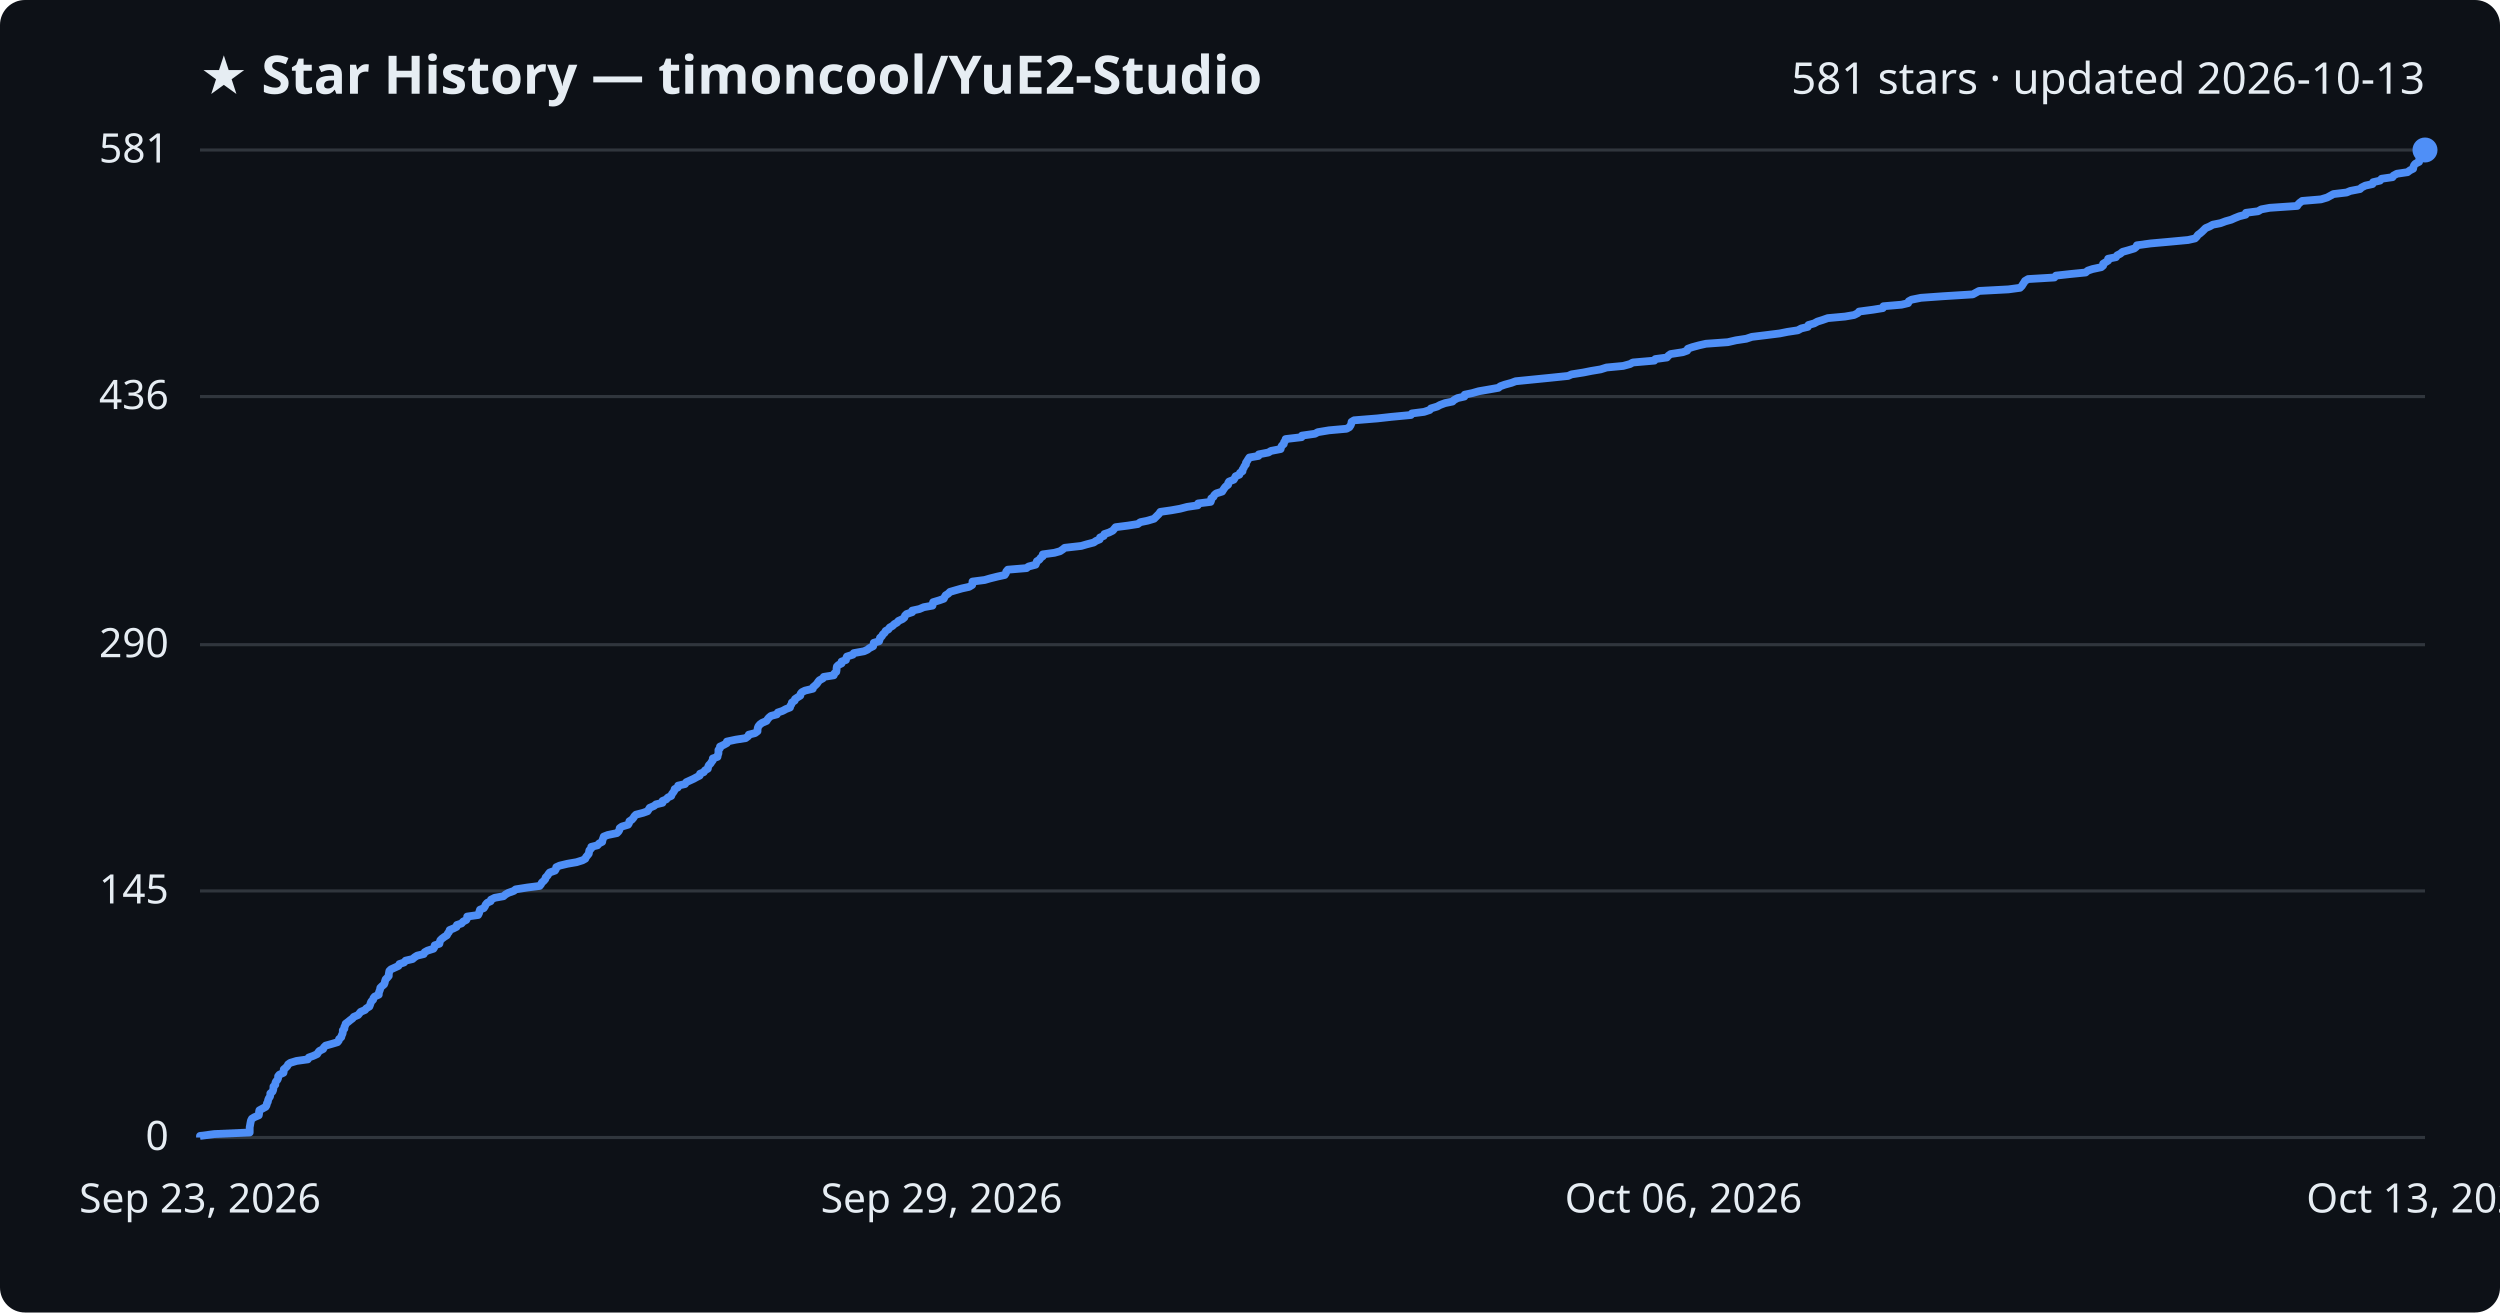
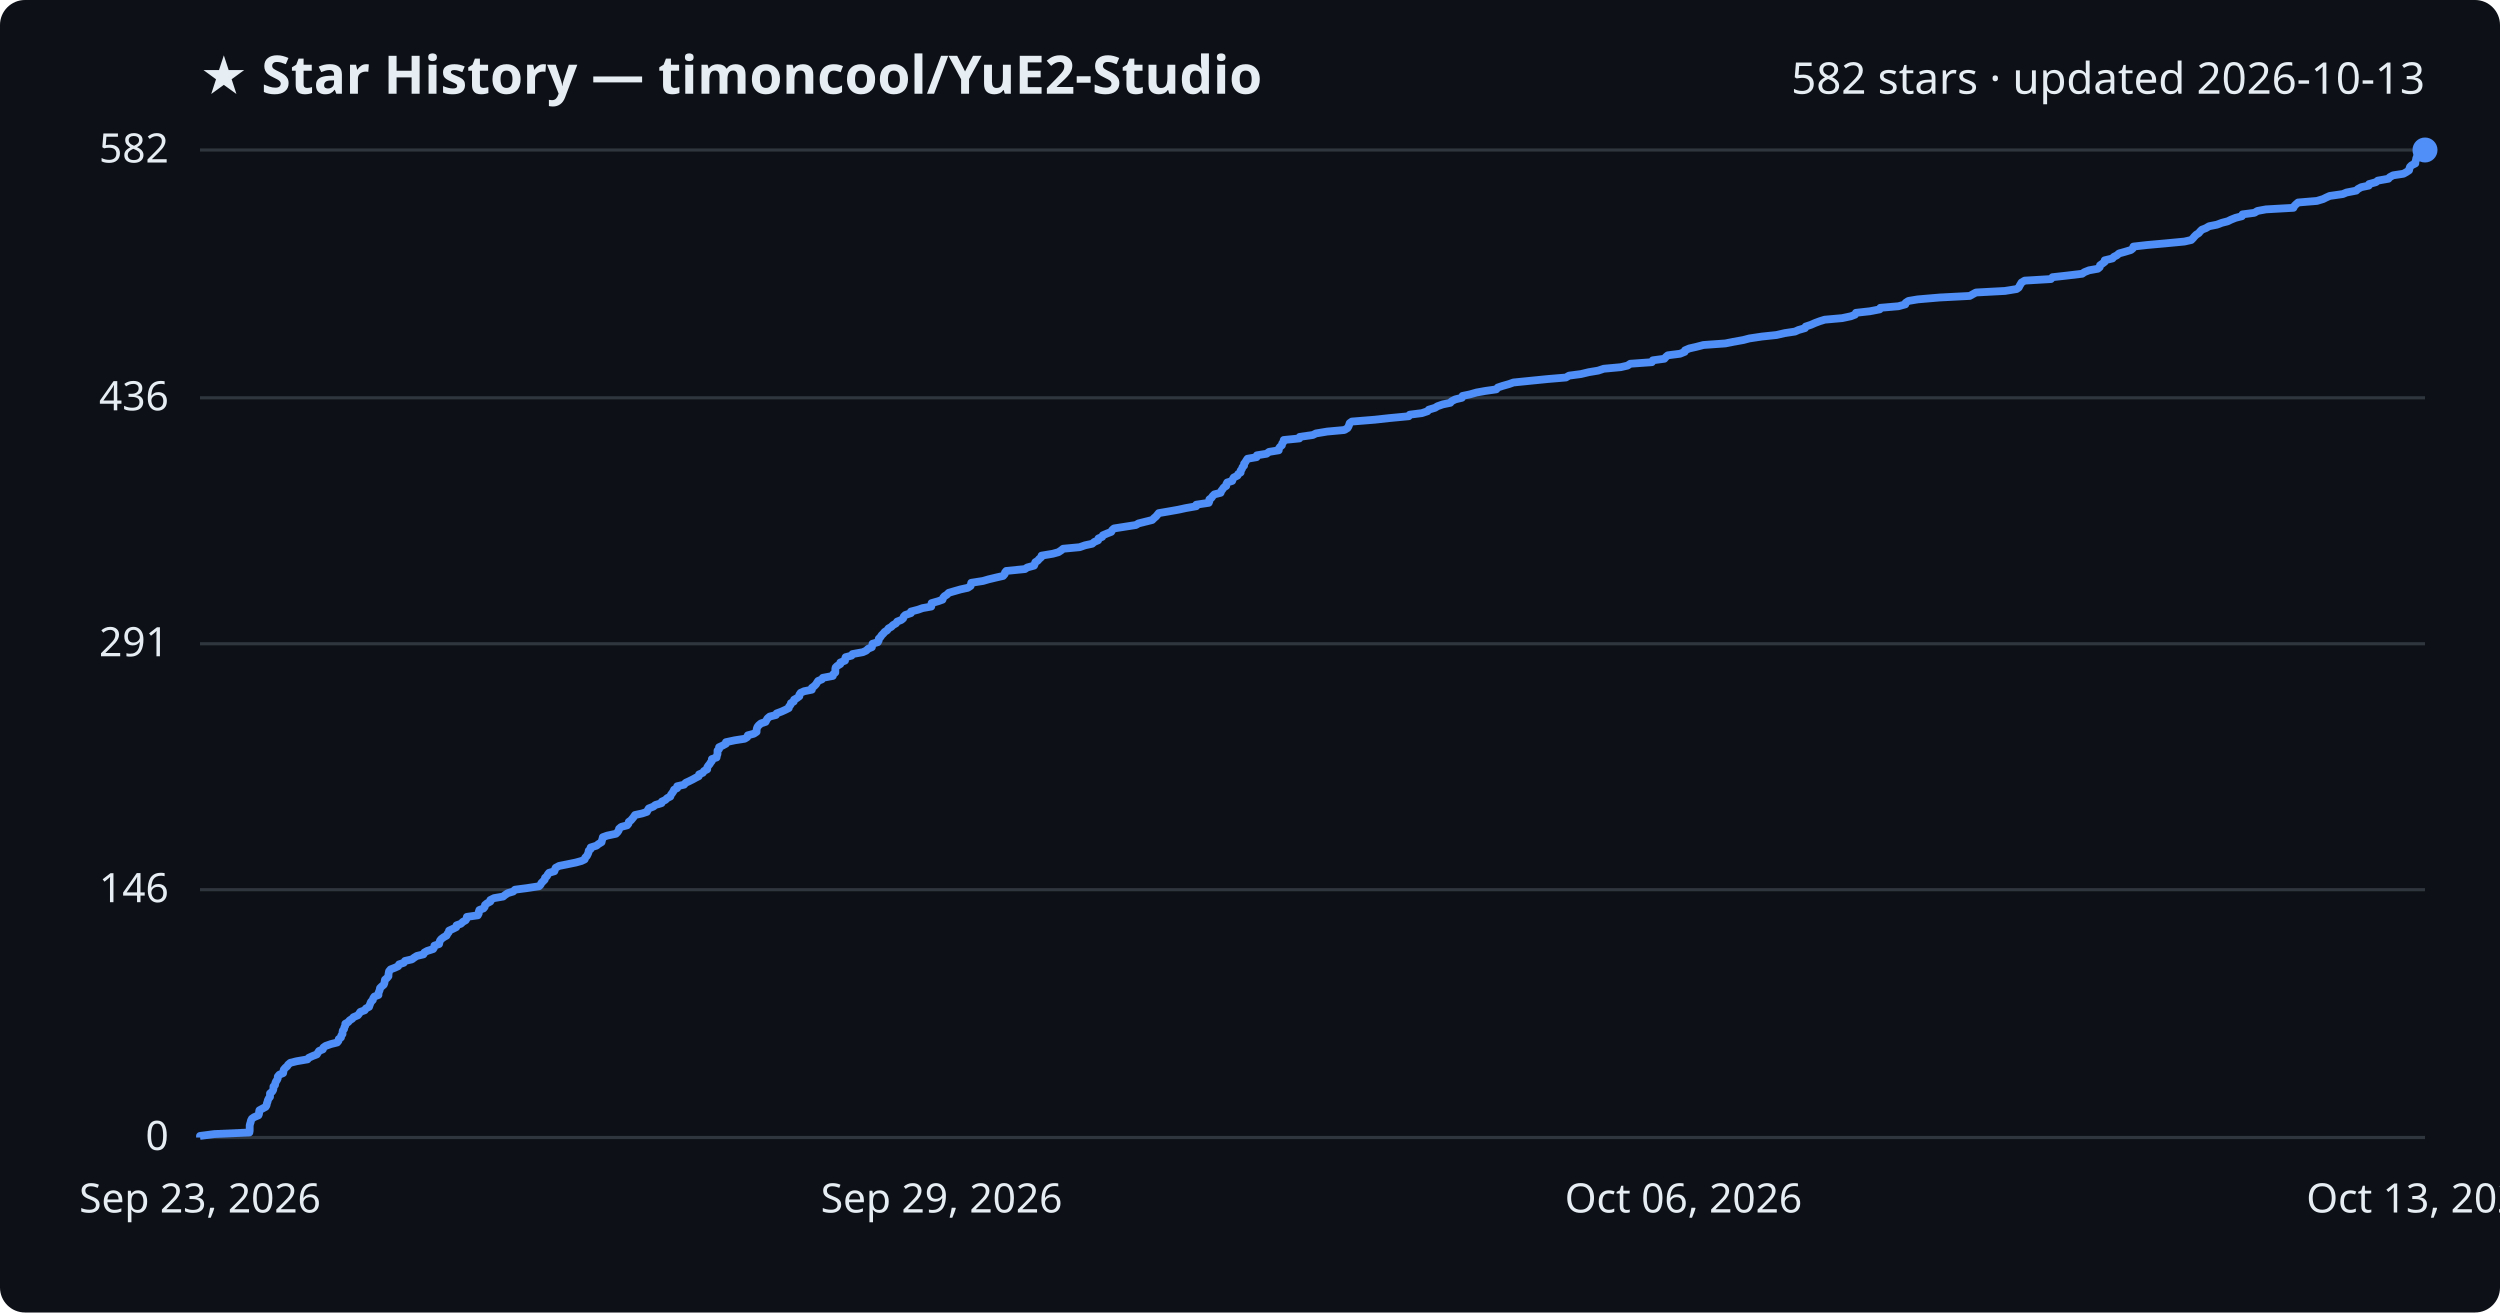
<svg xmlns="http://www.w3.org/2000/svg" viewBox="0 0 800 420" font-family="Segoe UI, sans-serif">
  <rect width="800" height="420" fill="#0d1117" rx="8" />
  <text x="64" y="30" fill="#e6edf3" font-size="17" font-weight="700">★ Star History — timoncool/YuE2-Studio</text>
-   <text x="776" y="30" fill="#e6edf3" font-size="14" text-anchor="end">581 stars · updated 2026-10-13</text>
+   <text x="776" y="30" fill="#e6edf3" font-size="14" text-anchor="end">582 stars · updated 2026-10-13</text>
  <line x1="64" y1="364.0" x2="776" y2="364.0" stroke="#30363d" stroke-width="1" />
  <text x="54" y="368.0" fill="#e6edf3" font-size="13" text-anchor="end">0</text>
-   <line x1="64" y1="285.1" x2="776" y2="285.1" stroke="#30363d" stroke-width="1" />
-   <text x="54" y="289.1" fill="#e6edf3" font-size="13" text-anchor="end">145</text>
-   <line x1="64" y1="206.3" x2="776" y2="206.3" stroke="#30363d" stroke-width="1" />
-   <text x="54" y="210.3" fill="#e6edf3" font-size="13" text-anchor="end">290</text>
-   <line x1="64" y1="126.9" x2="776" y2="126.9" stroke="#30363d" stroke-width="1" />
-   <text x="54" y="130.9" fill="#e6edf3" font-size="13" text-anchor="end">436</text>
+   <line x1="64" y1="284.7" x2="776" y2="284.7" stroke="#30363d" stroke-width="1" />
+   <text x="54" y="288.7" fill="#e6edf3" font-size="13" text-anchor="end">146</text>
+   <line x1="64" y1="206.0" x2="776" y2="206.0" stroke="#30363d" stroke-width="1" />
+   <text x="54" y="210.0" fill="#e6edf3" font-size="13" text-anchor="end">291</text>
+   <line x1="64" y1="127.3" x2="776" y2="127.3" stroke="#30363d" stroke-width="1" />
+   <text x="54" y="131.3" fill="#e6edf3" font-size="13" text-anchor="end">436</text>
  <line x1="64" y1="48.0" x2="776" y2="48.0" stroke="#30363d" stroke-width="1" />
-   <text x="54" y="52.0" fill="#e6edf3" font-size="13" text-anchor="end">581</text>
-   <path d="M64.0,364.0 L64.0,363.5 L68.6,362.9 L79.9,362.4 L79.9,361.8 L79.9,361.3 L79.9,360.7 L80.0,360.2 L80.1,359.6 L80.2,359.1 L80.3,358.6 L80.6,358.0 L81.4,357.5 L82.8,356.9 L82.9,356.4 L82.9,355.8 L83.0,355.3 L83.9,354.8 L85.0,354.2 L85.3,353.7 L85.4,353.1 L85.7,352.6 L85.8,352.0 L86.0,351.5 L86.4,350.9 L86.5,350.4 L86.5,349.9 L87.2,349.3 L87.4,348.8 L87.5,348.2 L87.5,347.7 L88.1,347.1 L88.1,346.6 L88.3,346.1 L88.8,345.5 L89.0,345.0 L89.0,344.4 L89.4,343.9 L90.7,343.3 L90.8,342.8 L90.8,342.2 L91.4,341.7 L91.9,341.2 L92.2,340.6 L92.9,340.1 L94.9,339.5 L98.5,339.0 L98.8,338.4 L100.2,337.9 L101.5,337.3 L101.8,336.8 L102.2,336.3 L103.4,335.7 L103.6,335.2 L104.2,334.6 L106.0,334.1 L108.0,333.5 L108.4,333.0 L108.5,332.5 L109.2,331.9 L109.3,331.4 L109.6,330.8 L109.7,330.3 L109.7,329.7 L110.2,329.2 L110.2,328.6 L110.5,328.1 L110.6,327.6 L111.4,327.0 L112.0,326.5 L112.8,325.9 L113.2,325.4 L114.6,324.8 L115.0,324.3 L115.4,323.8 L116.8,323.2 L117.2,322.7 L118.2,322.1 L118.4,321.6 L118.6,321.0 L118.8,320.5 L119.4,319.9 L119.5,319.4 L119.9,318.9 L121.2,318.3 L121.2,317.8 L121.4,317.2 L121.6,316.7 L121.7,316.1 L122.2,315.6 L122.9,315.0 L123.1,314.5 L123.2,314.0 L123.4,313.4 L123.9,312.9 L124.4,312.3 L124.4,311.8 L124.5,311.2 L124.6,310.7 L125.1,310.2 L126.4,309.6 L127.5,309.1 L127.8,308.5 L129.3,308.0 L129.8,307.4 L132.0,306.9 L132.7,306.3 L133.5,305.8 L135.6,305.3 L135.9,304.7 L136.8,304.2 L138.7,303.6 L139.0,303.1 L139.1,302.5 L140.6,302.0 L140.7,301.5 L140.9,300.9 L141.4,300.4 L142.2,299.8 L143.0,299.3 L143.3,298.7 L143.7,298.2 L143.9,297.6 L145.1,297.1 L146.1,296.6 L146.2,296.0 L147.7,295.5 L148.2,294.9 L149.2,294.4 L149.5,293.8 L149.5,293.3 L153.0,292.8 L153.3,292.2 L153.4,291.7 L153.6,291.1 L154.8,290.6 L155.2,290.0 L155.4,289.5 L155.9,288.9 L157.0,288.4 L157.1,287.9 L158.3,287.3 L161.1,286.8 L161.8,286.2 L162.7,285.7 L164.4,285.1 L165.0,284.6 L168.8,284.0 L172.7,283.5 L173.1,283.0 L173.4,282.4 L174.0,281.9 L174.5,281.3 L174.6,280.8 L175.2,280.2 L175.5,279.7 L175.9,279.2 L177.6,278.6 L177.9,278.1 L178.0,277.5 L179.1,277.0 L181.6,276.4 L184.5,275.9 L186.4,275.3 L187.3,274.8 L187.5,274.3 L188.0,273.7 L188.4,273.2 L188.5,272.6 L188.6,272.1 L189.2,271.5 L189.2,271.0 L191.2,270.5 L191.7,269.9 L192.7,269.4 L192.8,268.8 L193.0,268.3 L193.2,267.7 L194.5,267.2 L197.4,266.6 L197.9,266.1 L198.2,265.6 L198.3,265.0 L199.0,264.5 L201.0,263.9 L201.3,263.4 L201.4,262.8 L202.2,262.3 L202.7,261.7 L203.0,261.2 L203.5,260.7 L205.8,260.1 L207.2,259.6 L207.6,259.0 L207.9,258.5 L209.3,257.9 L209.9,257.4 L212.0,256.9 L212.0,256.3 L213.2,255.8 L213.7,255.2 L214.8,254.7 L215.0,254.1 L215.4,253.6 L215.8,253.0 L215.9,252.5 L216.9,252.0 L217.0,251.4 L219.2,250.9 L219.6,250.3 L220.7,249.8 L222.0,249.2 L222.9,248.7 L223.9,248.2 L224.0,247.6 L225.2,247.1 L225.6,246.5 L226.5,246.0 L226.6,245.4 L226.8,244.9 L227.4,244.3 L227.7,243.8 L228.1,243.3 L228.1,242.7 L229.6,242.2 L229.7,241.6 L229.9,241.1 L229.9,240.5 L229.9,240.0 L230.4,239.4 L230.4,238.9 L231.5,238.4 L232.6,237.8 L232.6,237.3 L235.4,236.7 L238.6,236.2 L239.4,235.6 L239.6,235.1 L241.6,234.6 L242.4,234.0 L242.4,233.5 L242.5,232.9 L242.7,232.4 L243.2,231.8 L243.9,231.3 L245.3,230.7 L245.6,230.2 L246.0,229.7 L246.7,229.1 L248.6,228.6 L248.9,228.0 L250.4,227.5 L251.5,226.9 L252.8,226.4 L252.9,225.9 L253.3,225.3 L253.4,224.8 L254.3,224.2 L254.4,223.7 L255.3,223.1 L256.1,222.6 L256.2,222.0 L256.6,221.5 L257.6,221.0 L260.1,220.4 L260.2,219.9 L260.9,219.3 L261.4,218.8 L261.8,218.2 L262.2,217.7 L263.3,217.1 L263.6,216.6 L266.8,216.1 L267.0,215.5 L267.6,215.0 L267.7,214.4 L267.7,213.9 L267.8,213.3 L268.3,212.8 L269.3,212.3 L269.3,211.7 L270.7,211.2 L270.8,210.6 L271.0,210.1 L272.9,209.5 L273.2,209.0 L276.5,208.4 L277.6,207.9 L278.2,207.4 L279.4,206.8 L279.5,206.3 L279.6,205.7 L281.3,205.2 L281.5,204.6 L281.6,204.1 L282.2,203.6 L282.5,203.0 L283.1,202.5 L283.4,201.9 L284.3,201.4 L284.7,200.8 L285.6,200.3 L286.2,199.7 L287.1,199.2 L287.5,198.7 L288.8,198.1 L289.4,197.6 L289.6,197.0 L290.1,196.5 L291.9,195.9 L291.9,195.4 L294.2,194.9 L295.6,194.3 L298.4,193.8 L298.5,193.2 L298.6,192.7 L300.6,192.1 L302.0,191.6 L302.3,191.0 L302.6,190.5 L303.4,190.0 L304.0,189.4 L305.7,188.9 L307.8,188.3 L310.1,187.8 L311.1,187.2 L311.2,186.7 L311.2,186.1 L315.1,185.6 L316.8,185.1 L319.2,184.5 L321.5,184.0 L321.9,183.4 L322.0,182.9 L322.5,182.3 L328.5,181.8 L329.1,181.3 L331.4,180.7 L331.6,180.2 L331.8,179.6 L332.6,179.1 L333.0,178.5 L333.7,178.0 L333.7,177.4 L337.4,176.9 L339.2,176.4 L340.1,175.8 L340.7,175.3 L346.0,174.7 L347.7,174.2 L350.0,173.6 L350.7,173.1 L351.9,172.6 L352.0,172.0 L353.2,171.5 L353.4,170.9 L354.9,170.4 L356.1,169.8 L356.5,169.3 L357.0,168.7 L360.9,168.2 L364.1,167.7 L364.9,167.1 L367.3,166.6 L369.3,166.0 L369.8,165.5 L370.4,164.9 L370.9,164.4 L371.3,163.8 L374.8,163.3 L377.6,162.8 L379.9,162.2 L383.3,161.7 L383.4,161.1 L387.4,160.6 L387.6,160.0 L387.6,159.5 L388.3,159.0 L388.6,158.4 L389.2,157.9 L391.1,157.3 L391.4,156.8 L391.8,156.2 L392.2,155.7 L393.0,155.1 L393.0,154.6 L393.3,154.1 L394.8,153.5 L395.1,153.0 L395.4,152.4 L396.6,151.9 L396.8,151.3 L397.6,150.8 L397.6,150.3 L398.0,149.7 L398.2,149.2 L398.7,148.6 L398.7,148.1 L399.1,147.5 L399.4,147.0 L399.8,146.4 L402.7,145.9 L402.8,145.4 L405.9,144.8 L406.7,144.3 L409.8,143.7 L409.9,143.2 L410.2,142.6 L410.8,142.1 L410.9,141.5 L411.3,141.0 L411.4,140.5 L416.5,139.9 L416.6,139.4 L420.8,138.8 L421.7,138.3 L425.3,137.7 L430.9,137.2 L431.8,136.7 L432.2,136.1 L432.4,135.6 L432.5,135.0 L433.3,134.5 L440.7,133.9 L445.2,133.4 L451.5,132.8 L451.8,132.3 L455.7,131.8 L457.5,131.2 L457.9,130.7 L459.9,130.1 L460.8,129.6 L462.4,129.0 L464.8,128.5 L465.3,128.0 L466.4,127.4 L468.6,126.9 L468.7,126.3 L471.1,125.8 L473.2,125.2 L476.1,124.7 L479.5,124.1 L480.1,123.6 L481.5,123.1 L483.7,122.5 L485.0,122.0 L491.0,121.4 L496.0,120.9 L501.8,120.3 L502.9,119.8 L506.7,119.2 L509.2,118.7 L512.2,118.2 L514.1,117.6 L519.4,117.1 L521.6,116.5 L522.5,116.0 L529.4,115.4 L529.7,114.9 L533.4,114.4 L533.9,113.8 L534.6,113.3 L538.5,112.7 L539.9,112.2 L540.1,111.6 L541.5,111.1 L543.7,110.5 L545.9,110.0 L552.9,109.5 L555.5,108.9 L558.8,108.4 L560.6,107.8 L564.7,107.3 L569.5,106.7 L572.0,106.2 L575.3,105.7 L576.4,105.1 L578.5,104.6 L578.7,104.0 L580.5,103.5 L581.6,102.9 L583.2,102.4 L584.9,101.8 L590.4,101.3 L593.3,100.8 L594.5,100.2 L594.9,99.7 L599.4,99.1 L602.5,98.6 L602.7,98.0 L608.5,97.5 L610.6,97.0 L610.8,96.4 L611.7,95.9 L614.7,95.3 L621.7,94.8 L631.3,94.2 L632.2,93.7 L633.3,93.1 L642.7,92.6 L646.4,92.1 L647.0,91.5 L647.3,91.0 L647.7,90.4 L648.0,89.9 L649.0,89.3 L657.4,88.8 L657.9,88.2 L662.4,87.7 L667.4,87.2 L668.1,86.6 L669.6,86.1 L672.4,85.5 L673.0,85.0 L673.0,84.4 L673.8,83.9 L674.6,83.4 L674.6,82.8 L677.1,82.3 L677.5,81.7 L678.5,81.2 L679.2,80.6 L681.0,80.1 L683.0,79.5 L683.6,79.0 L683.8,78.5 L688.2,77.9 L693.8,77.4 L700.2,76.8 L702.4,76.3 L703.0,75.7 L703.3,75.2 L704.0,74.7 L704.7,74.1 L705.2,73.6 L705.8,73.0 L707.0,72.5 L708.1,71.9 L710.6,71.4 L712.2,70.8 L714.0,70.3 L715.1,69.8 L716.6,69.2 L718.6,68.7 L718.7,68.1 L722.6,67.6 L723.6,67.0 L726.3,66.5 L735.1,65.9 L735.4,65.4 L735.9,64.9 L736.7,64.3 L742.7,63.8 L744.7,63.2 L745.6,62.7 L746.7,62.1 L750.9,61.6 L752.1,61.1 L755.2,60.5 L755.7,60.0 L756.9,59.4 L759.2,58.9 L759.4,58.3 L761.6,57.8 L762.1,57.2 L765.6,56.7 L765.9,56.2 L767.0,55.6 L770.4,55.1 L771.2,54.5 L772.2,54.0 L772.3,53.4 L772.5,52.9 L772.9,52.4 L774.1,51.8 L774.1,51.3 L774.3,50.7 L774.4,50.2 L774.7,49.6 L775.0,49.1 L775.5,48.5 L776.0,48.0 L776.0,48.0" fill="none" stroke="#4f8ff7" stroke-width="2.5" stroke-linejoin="round" />
+   <text x="54" y="52.0" fill="#e6edf3" font-size="13" text-anchor="end">582</text>
+   <path d="M64.0,364.0 L64.0,363.5 L68.6,362.9 L79.8,362.4 L79.9,361.8 L79.9,361.3 L79.9,360.7 L79.9,360.2 L80.0,359.7 L80.2,359.1 L80.3,358.6 L80.6,358.0 L81.3,357.5 L82.7,356.9 L82.9,356.4 L82.9,355.9 L83.0,355.3 L83.9,354.8 L85.0,354.2 L85.3,353.7 L85.4,353.1 L85.6,352.6 L85.7,352.1 L86.0,351.5 L86.4,351.0 L86.4,350.4 L86.4,349.9 L87.1,349.3 L87.4,348.8 L87.5,348.3 L87.5,347.7 L88.0,347.2 L88.1,346.6 L88.3,346.1 L88.7,345.5 L88.9,345.0 L88.9,344.5 L89.4,343.9 L90.6,343.4 L90.7,342.8 L90.8,342.3 L91.3,341.7 L91.9,341.2 L92.2,340.7 L92.9,340.1 L94.9,339.6 L98.4,339.0 L98.8,338.5 L100.1,337.9 L101.4,337.4 L101.7,336.9 L102.1,336.3 L103.3,335.8 L103.5,335.2 L104.2,334.7 L105.9,334.1 L107.9,333.6 L108.3,333.1 L108.4,332.5 L109.1,332.0 L109.2,331.4 L109.6,330.9 L109.6,330.3 L109.7,329.8 L110.1,329.3 L110.2,328.7 L110.5,328.2 L110.5,327.6 L111.4,327.1 L111.9,326.5 L112.7,326.0 L113.1,325.5 L114.5,324.9 L114.9,324.4 L115.3,323.8 L116.7,323.3 L117.1,322.7 L118.1,322.2 L118.3,321.6 L118.5,321.1 L118.7,320.6 L119.3,320.0 L119.4,319.5 L119.8,318.9 L121.1,318.4 L121.1,317.8 L121.3,317.3 L121.5,316.8 L121.6,316.2 L122.1,315.7 L122.8,315.1 L123.0,314.6 L123.1,314.0 L123.2,313.5 L123.8,313.0 L124.3,312.4 L124.3,311.9 L124.4,311.3 L124.5,310.8 L125.0,310.2 L126.3,309.7 L127.4,309.2 L127.7,308.6 L129.2,308.1 L129.6,307.5 L131.8,307.0 L132.6,306.4 L133.4,305.9 L135.5,305.4 L135.8,304.8 L136.7,304.3 L138.6,303.7 L138.9,303.2 L139.0,302.6 L140.5,302.1 L140.6,301.6 L140.8,301.0 L141.2,300.5 L142.0,299.9 L142.9,299.4 L143.2,298.8 L143.6,298.3 L143.7,297.8 L145.0,297.2 L146.0,296.7 L146.1,296.1 L147.5,295.6 L148.1,295.0 L149.0,294.5 L149.3,294.0 L149.4,293.4 L152.9,292.9 L153.2,292.3 L153.2,291.8 L153.4,291.2 L154.7,290.7 L155.1,290.2 L155.2,289.6 L155.8,289.1 L156.9,288.5 L156.9,288.0 L158.1,287.4 L161.0,286.9 L161.6,286.4 L162.5,285.8 L164.2,285.3 L164.8,284.7 L168.6,284.2 L172.5,283.6 L173.0,283.1 L173.2,282.6 L173.8,282.0 L174.3,281.5 L174.4,280.9 L175.0,280.4 L175.3,279.8 L175.7,279.3 L177.4,278.8 L177.6,278.2 L177.8,277.7 L178.9,277.1 L181.4,276.6 L184.3,276.0 L186.1,275.5 L187.1,275.0 L187.3,274.4 L187.8,273.9 L188.1,273.3 L188.3,272.8 L188.4,272.2 L189.0,271.7 L189.0,271.2 L190.9,270.6 L191.5,270.1 L192.5,269.5 L192.6,269.0 L192.8,268.4 L192.9,267.9 L194.3,267.4 L197.1,266.8 L197.6,266.3 L198.0,265.7 L198.1,265.2 L198.8,264.6 L200.7,264.1 L201.1,263.6 L201.2,263.0 L201.9,262.5 L202.4,261.9 L202.8,261.4 L203.2,260.8 L205.5,260.3 L207.0,259.8 L207.3,259.2 L207.6,258.7 L209.1,258.1 L209.7,257.6 L211.7,257.0 L211.8,256.5 L212.9,256.0 L213.5,255.4 L214.5,254.9 L214.7,254.3 L215.1,253.8 L215.5,253.2 L215.7,252.7 L216.7,252.2 L216.7,251.6 L218.9,251.1 L219.4,250.5 L220.5,250.0 L221.7,249.4 L222.6,248.9 L223.6,248.4 L223.7,247.8 L224.9,247.3 L225.3,246.7 L226.3,246.2 L226.3,245.6 L226.6,245.1 L227.1,244.5 L227.4,244.0 L227.8,243.5 L227.8,242.9 L229.3,242.4 L229.4,241.8 L229.6,241.3 L229.6,240.7 L229.6,240.2 L230.1,239.7 L230.1,239.1 L231.2,238.6 L232.3,238.0 L232.3,237.5 L235.1,236.9 L238.3,236.4 L239.1,235.9 L239.3,235.3 L241.2,234.8 L242.1,234.2 L242.1,233.7 L242.2,233.1 L242.4,232.6 L242.8,232.1 L243.5,231.5 L245.0,231.0 L245.3,230.4 L245.6,229.9 L246.3,229.3 L248.3,228.8 L248.5,228.3 L250.1,227.7 L251.2,227.2 L252.4,226.6 L252.5,226.1 L253.0,225.5 L253.1,225.0 L254.0,224.5 L254.1,223.9 L255.0,223.4 L255.8,222.8 L255.8,222.3 L256.2,221.7 L257.3,221.2 L259.8,220.7 L259.8,220.1 L260.5,219.6 L261.1,219.0 L261.4,218.5 L261.8,217.9 L263.0,217.4 L263.3,216.9 L266.5,216.3 L266.6,215.8 L267.3,215.2 L267.3,214.7 L267.3,214.1 L267.4,213.6 L267.9,213.1 L268.9,212.5 L268.9,212.0 L270.4,211.4 L270.4,210.9 L270.6,210.3 L272.5,209.8 L272.8,209.3 L276.1,208.7 L277.2,208.2 L277.8,207.6 L279.0,207.1 L279.1,206.5 L279.2,206.0 L280.9,205.5 L281.2,204.9 L281.2,204.4 L281.8,203.8 L282.1,203.3 L282.7,202.7 L283.1,202.2 L283.9,201.7 L284.3,201.1 L285.2,200.6 L285.8,200.0 L286.7,199.5 L287.1,198.9 L288.4,198.4 L289.0,197.9 L289.2,197.3 L289.7,196.8 L291.5,196.2 L291.5,195.7 L293.8,195.1 L295.2,194.6 L298.0,194.1 L298.1,193.5 L298.1,193.0 L300.2,192.4 L301.6,191.9 L301.8,191.3 L302.2,190.8 L303.0,190.3 L303.6,189.7 L305.3,189.2 L307.4,188.6 L309.7,188.1 L310.6,187.5 L310.7,187.0 L310.8,186.5 L314.6,185.9 L316.3,185.4 L318.8,184.8 L321.0,184.3 L321.5,183.7 L321.6,183.2 L322.0,182.7 L328.0,182.1 L328.7,181.6 L330.9,181.0 L331.1,180.5 L331.3,179.9 L332.1,179.4 L332.5,178.9 L333.2,178.3 L333.3,177.8 L336.9,177.2 L338.7,176.7 L339.6,176.1 L340.2,175.6 L345.5,175.1 L347.2,174.5 L349.5,174.0 L350.2,173.4 L351.4,172.9 L351.5,172.3 L352.7,171.8 L352.9,171.3 L354.3,170.7 L355.6,170.2 L355.9,169.6 L356.5,169.1 L360.3,168.5 L363.5,168.0 L364.3,167.5 L366.7,166.9 L368.7,166.4 L369.3,165.8 L369.9,165.3 L370.4,164.7 L370.8,164.2 L374.3,163.6 L377.1,163.1 L379.4,162.6 L382.8,162.0 L382.8,161.5 L386.8,160.9 L387.0,160.4 L387.0,159.8 L387.7,159.3 L388.0,158.8 L388.6,158.2 L390.6,157.7 L390.8,157.1 L391.2,156.6 L391.6,156.0 L392.4,155.5 L392.4,155.0 L392.7,154.4 L394.3,153.9 L394.5,153.3 L394.8,152.8 L396.0,152.2 L396.2,151.7 L397.0,151.2 L397.0,150.6 L397.4,150.1 L397.6,149.5 L398.1,149.0 L398.1,148.4 L398.5,147.9 L398.8,147.4 L399.2,146.8 L402.1,146.3 L402.2,145.7 L405.3,145.2 L406.1,144.6 L409.2,144.1 L409.2,143.6 L409.6,143.0 L410.2,142.5 L410.3,141.9 L410.7,141.4 L410.8,140.8 L415.8,140.3 L415.9,139.8 L420.1,139.2 L421.1,138.7 L424.7,138.1 L430.2,137.6 L431.2,137.0 L431.5,136.5 L431.7,136.0 L431.9,135.4 L432.6,134.9 L440.0,134.3 L444.5,133.8 L450.8,133.2 L451.1,132.7 L455.0,132.2 L456.8,131.6 L457.2,131.1 L459.2,130.5 L460.0,130.0 L461.7,129.4 L464.1,128.9 L464.5,128.4 L465.7,127.8 L467.8,127.3 L468.0,126.7 L470.4,126.2 L472.5,125.6 L475.3,125.1 L478.8,124.6 L479.3,124.0 L480.8,123.5 L482.9,122.9 L484.3,122.4 L490.2,121.8 L495.2,121.3 L501.1,120.8 L502.1,120.2 L505.9,119.7 L508.4,119.1 L511.4,118.6 L513.2,118.0 L518.6,117.5 L520.8,117.0 L521.7,116.4 L528.6,115.9 L528.9,115.3 L532.6,114.8 L533.1,114.2 L533.7,113.7 L537.6,113.2 L539.1,112.6 L539.2,112.1 L540.6,111.5 L542.8,111.0 L545.1,110.4 L552.1,109.9 L554.6,109.4 L557.9,108.8 L559.8,108.3 L563.8,107.7 L568.5,107.2 L571.1,106.6 L574.4,106.1 L575.5,105.6 L577.6,105.0 L577.8,104.5 L579.6,103.9 L580.7,103.4 L582.3,102.8 L583.9,102.3 L589.5,101.8 L592.3,101.2 L593.6,100.7 L593.9,100.1 L598.4,99.6 L601.5,99.0 L601.7,98.5 L607.5,98.0 L609.7,97.4 L609.8,96.9 L610.7,96.3 L613.7,95.8 L620.7,95.2 L630.3,94.7 L631.2,94.2 L632.3,93.6 L641.6,93.1 L645.3,92.5 L646.0,92.0 L646.3,91.4 L646.6,90.9 L646.9,90.4 L647.9,89.8 L656.3,89.3 L656.8,88.7 L661.3,88.2 L666.3,87.6 L667.0,87.1 L668.5,86.5 L671.3,86.0 L671.9,85.5 L672.0,84.9 L672.7,84.4 L673.5,83.8 L673.5,83.3 L676.0,82.7 L676.4,82.2 L677.4,81.7 L678.1,81.1 L679.9,80.6 L681.9,80.0 L682.5,79.5 L682.7,78.9 L687.1,78.4 L692.7,77.9 L699.0,77.3 L701.2,76.8 L701.8,76.2 L702.2,75.7 L702.8,75.1 L703.6,74.6 L704.0,74.1 L704.6,73.5 L705.9,73.0 L706.9,72.4 L709.4,71.9 L711.0,71.3 L712.9,70.8 L713.9,70.3 L715.4,69.7 L717.4,69.2 L717.6,68.6 L721.4,68.1 L722.4,67.5 L725.1,67.0 L733.9,66.5 L734.2,65.9 L734.7,65.4 L735.4,64.8 L741.4,64.3 L743.4,63.7 L744.4,63.2 L745.5,62.7 L749.7,62.1 L750.9,61.6 L754.0,61.0 L754.5,60.5 L755.6,59.9 L758.0,59.4 L758.1,58.9 L760.3,58.3 L760.9,57.8 L764.3,57.2 L764.7,56.7 L765.8,56.1 L769.1,55.6 L770.0,55.1 L770.9,54.5 L771.0,54.0 L771.2,53.4 L771.7,52.9 L772.9,52.3 L772.9,51.8 L773.1,51.3 L773.2,50.7 L773.4,50.2 L773.8,49.6 L774.2,49.1 L774.7,48.5 L776.0,48.0 L776.0,48.0" fill="none" stroke="#4f8ff7" stroke-width="2.5" stroke-linejoin="round" />
  <circle cx="776.0" cy="48.0" r="4" fill="#4f8ff7" />
  <text x="64.0" y="388" fill="#e6edf3" font-size="13" text-anchor="middle">Sep 23, 2026</text>
  <text x="301.3" y="388" fill="#e6edf3" font-size="13" text-anchor="middle">Sep 29, 2026</text>
  <text x="538.7" y="388" fill="#e6edf3" font-size="13" text-anchor="middle">Oct 06, 2026</text>
  <text x="776.0" y="388" fill="#e6edf3" font-size="13" text-anchor="middle">Oct 13, 2026</text>
</svg>
